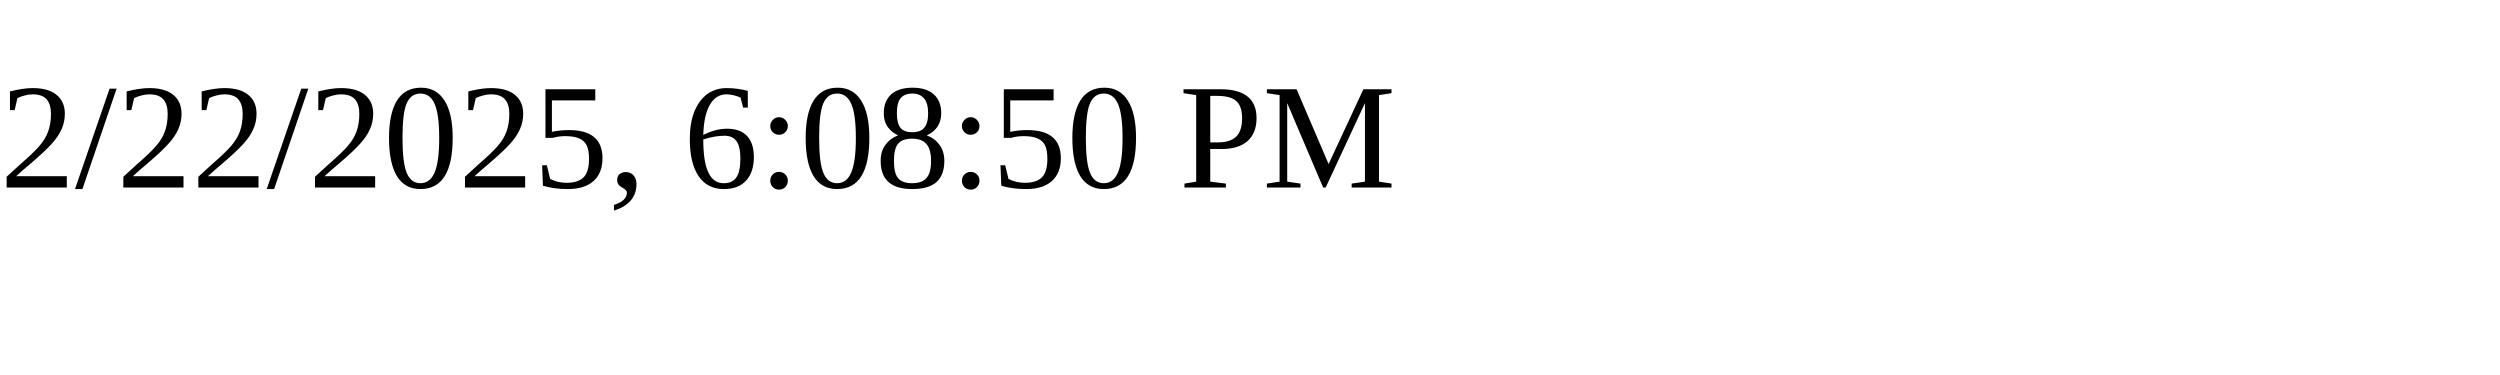
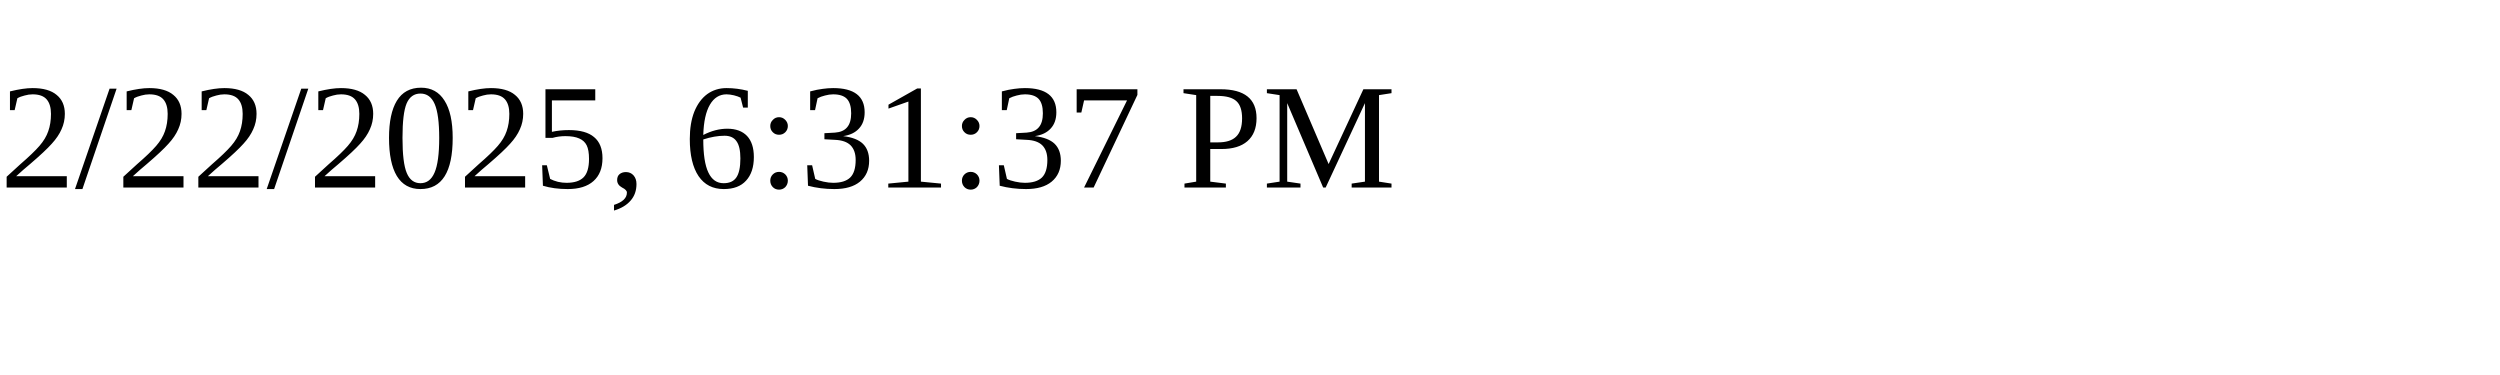
<svg xmlns="http://www.w3.org/2000/svg" height="30" width="200">
-   <text x="0" y="15">2/22/2025, 6:08:50 PM</text>
+   <text x="0" y="15">2/22/2025, 6:31:37 PM</text>
</svg>
